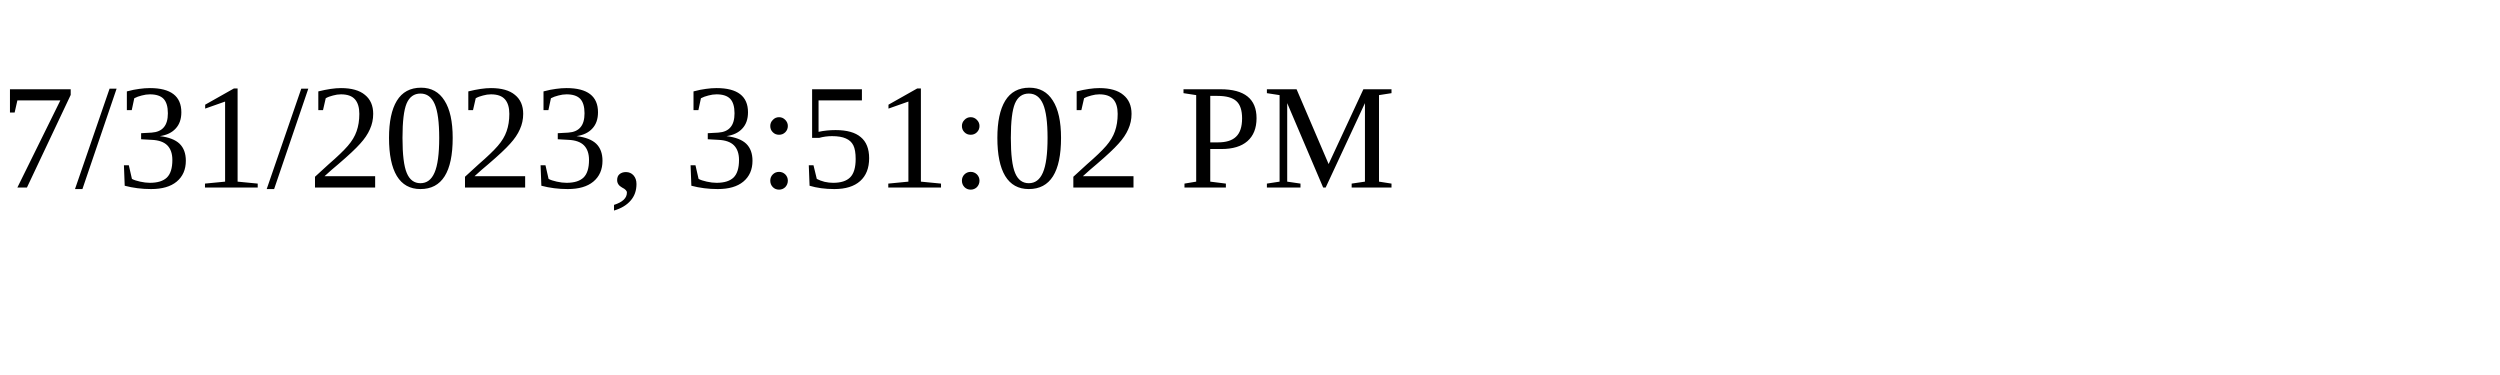
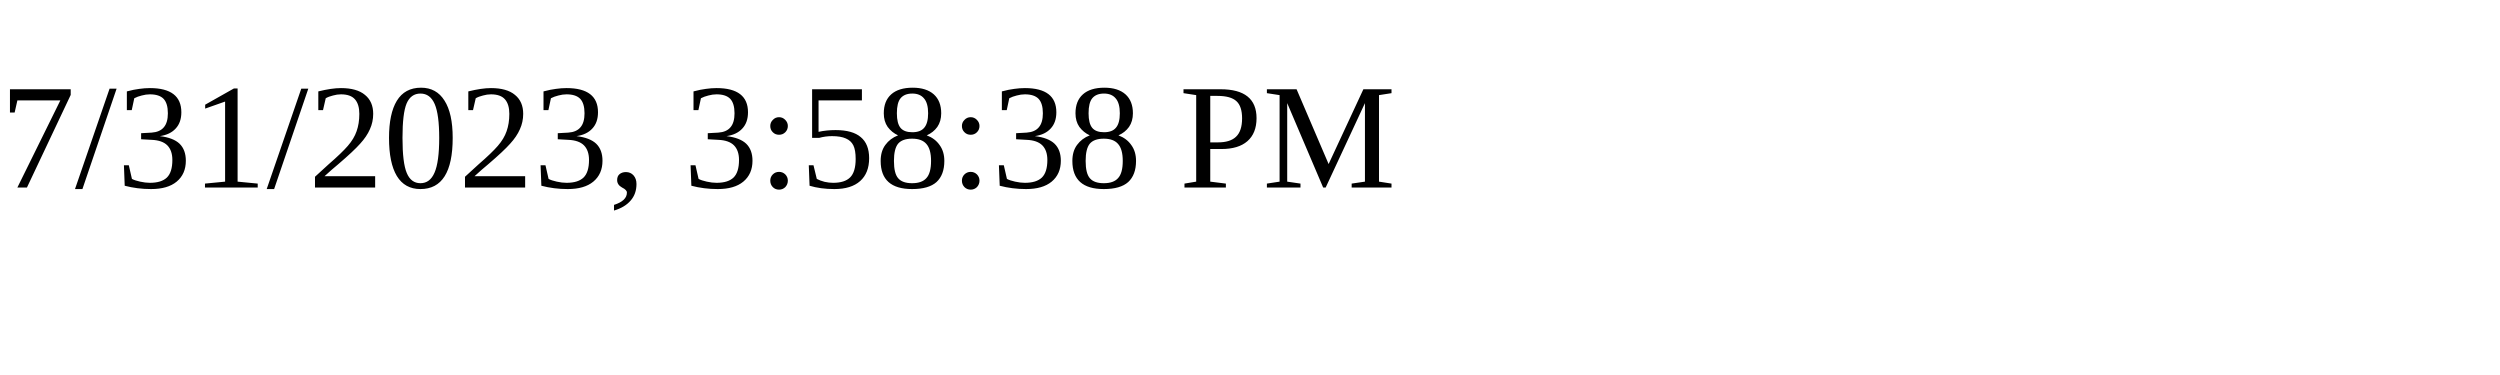
<svg xmlns="http://www.w3.org/2000/svg" height="30" width="200">
-   <text x="0" y="15">7/31/2023, 3:51:02 PM</text>
+   <text x="0" y="15">7/31/2023, 3:58:38 PM</text>
</svg>
